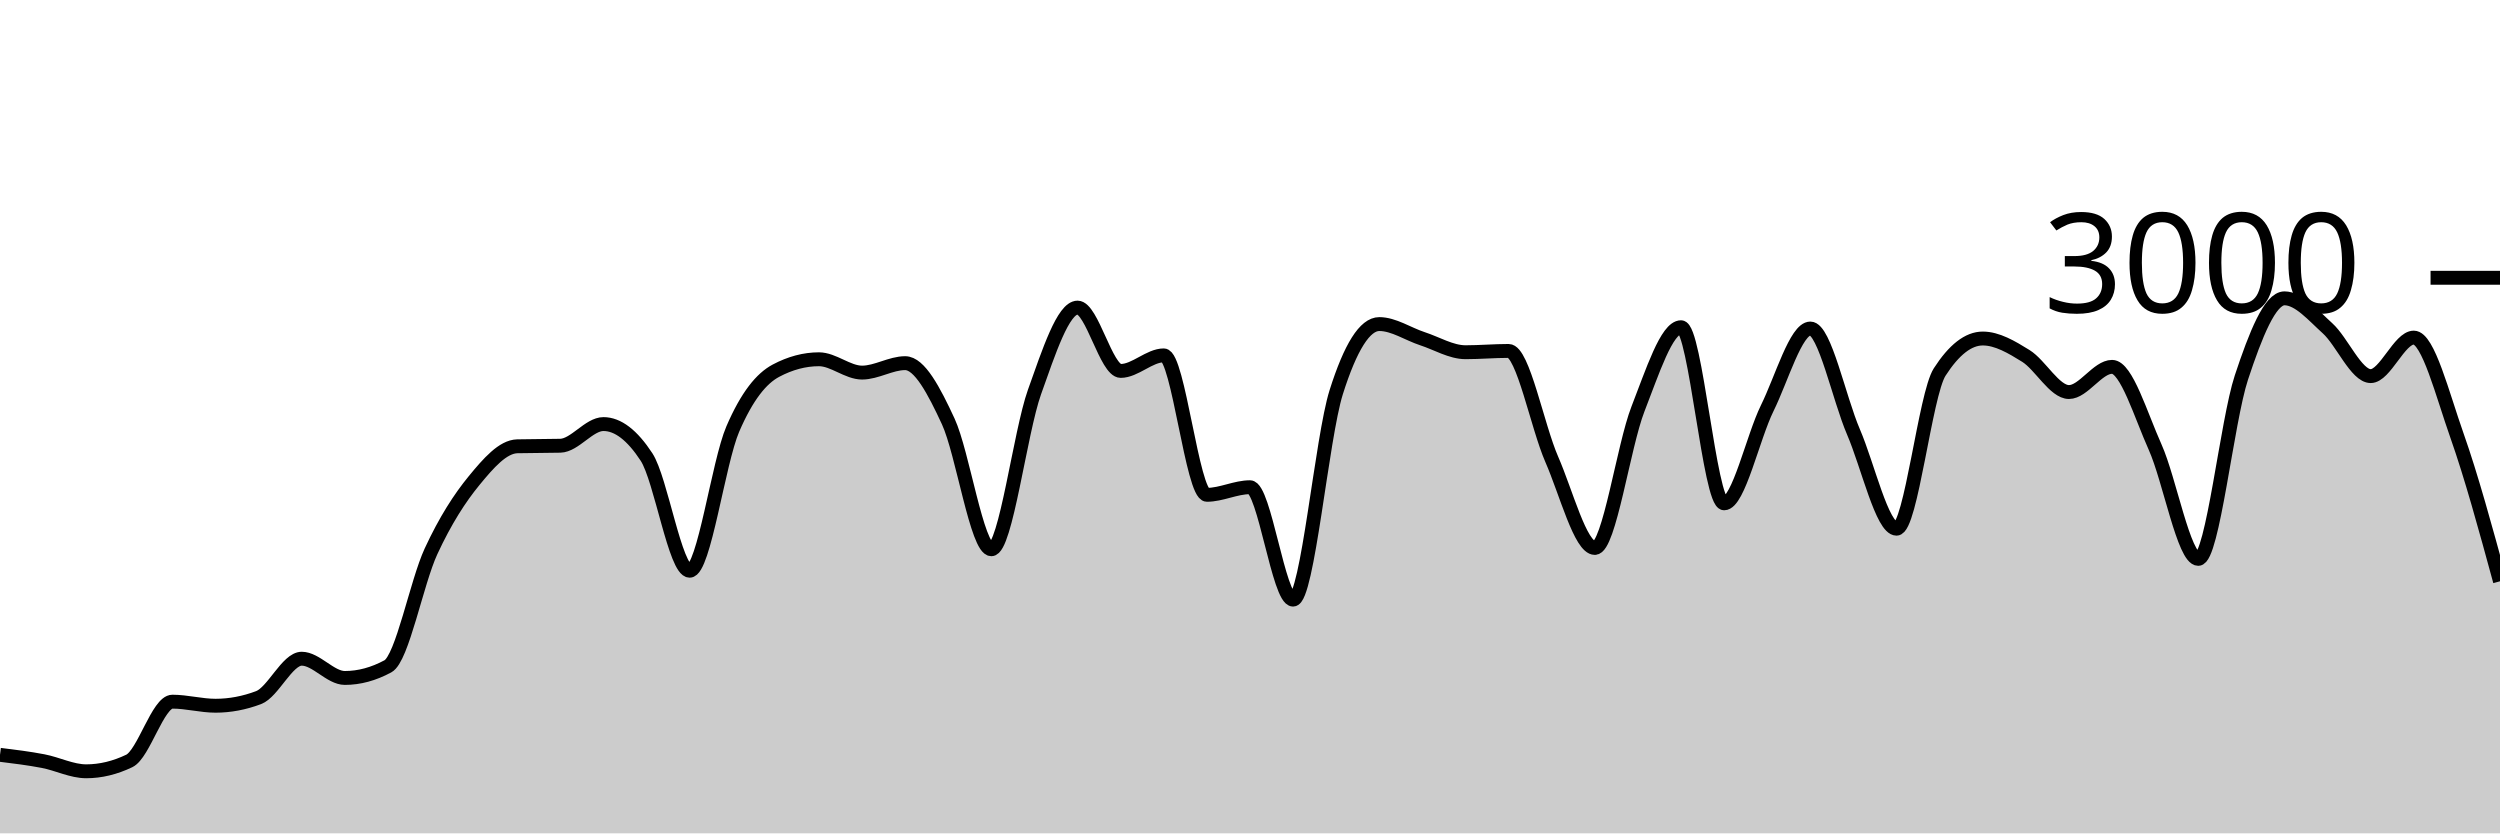
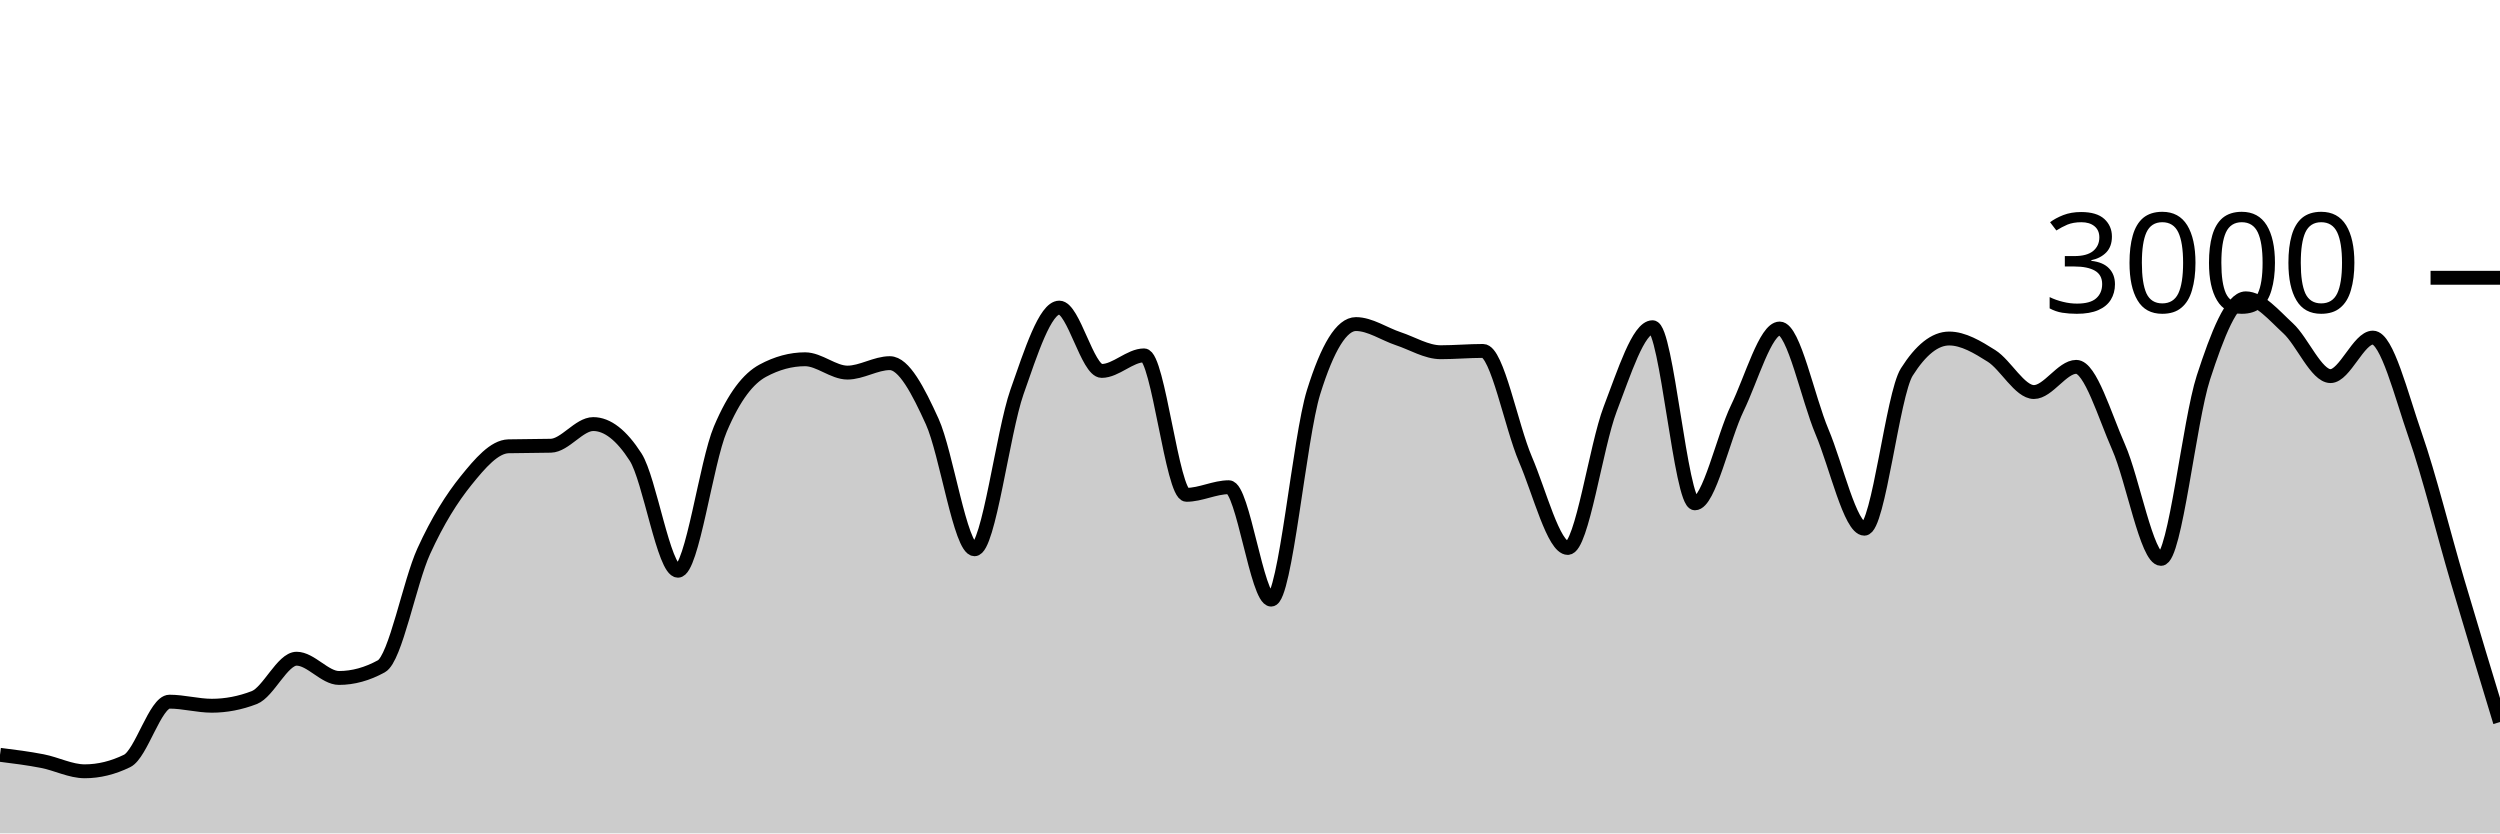
<svg xmlns="http://www.w3.org/2000/svg" viewBox="0 0 180 60">
  <g transform="translate(0,20)">
-     <path class="area" fill="rgba(0, 0, 0, 0.2)" d="M0,34.347C1.034,34.474,2.069,34.602,3.103,34.8C4.138,34.998,5.172,35.533,6.207,35.533C7.241,35.533,8.276,35.284,9.31,34.787C10.345,34.289,11.379,30.52,12.414,30.52C13.448,30.52,14.483,30.813,15.517,30.813C16.552,30.813,17.586,30.618,18.621,30.227C19.655,29.836,20.69,27.427,21.724,27.427C22.759,27.427,23.793,28.813,24.828,28.813C25.862,28.813,26.897,28.533,27.931,27.973C28.966,27.413,30,21.922,31.034,19.693C32.069,17.464,33.103,15.86,34.138,14.6C35.172,13.34,36.207,12.16,37.241,12.133C38.276,12.107,39.31,12.12,40.345,12.093C41.379,12.067,42.414,10.533,43.448,10.533C44.483,10.533,45.517,11.324,46.552,12.907C47.586,14.489,48.621,21.093,49.655,21.093C50.69,21.093,51.724,13.293,52.759,10.893C53.793,8.493,54.828,7.244,55.862,6.693C56.897,6.142,57.931,5.867,58.966,5.867C60,5.867,61.034,6.827,62.069,6.827C63.103,6.827,64.138,6.147,65.172,6.147C66.207,6.147,67.241,8.113,68.276,10.347C69.31,12.58,70.345,19.547,71.379,19.547C72.414,19.547,73.448,11.127,74.483,8.227C75.517,5.327,76.552,2.147,77.586,2.147C78.621,2.147,79.655,6.707,80.69,6.707C81.724,6.707,82.759,5.587,83.793,5.587C84.828,5.587,85.862,15.627,86.897,15.627C87.931,15.627,88.966,15.08,90,15.08C91.034,15.08,92.069,23.173,93.103,23.173C94.138,23.173,95.172,11.511,96.207,8.24C97.241,4.969,98.276,3.333,99.31,3.333C100.345,3.333,101.379,4.049,102.414,4.387C103.448,4.724,104.483,5.36,105.517,5.36C106.552,5.36,107.586,5.267,108.621,5.267C109.655,5.267,110.69,10.702,111.724,13.067C112.759,15.431,113.793,19.453,114.828,19.453C115.862,19.453,116.897,12.102,117.931,9.453C118.966,6.804,120,3.56,121.034,3.56C122.069,3.56,123.103,16.24,124.138,16.24C125.172,16.24,126.207,11.484,127.241,9.387C128.276,7.289,129.31,3.653,130.345,3.653C131.379,3.653,132.414,8.691,133.448,11.093C134.483,13.496,135.517,18.067,136.552,18.067C137.586,18.067,138.621,8.396,139.655,6.787C140.69,5.178,141.724,4.373,142.759,4.373C143.793,4.373,144.828,4.984,145.862,5.627C146.897,6.269,147.931,8.227,148.966,8.227C150,8.227,151.034,6.413,152.069,6.413C153.103,6.413,154.138,9.896,155.172,12.2C156.207,14.504,157.241,20.24,158.276,20.24C159.31,20.24,160.345,10.313,161.379,7.187C162.414,4.06,163.448,1.48,164.483,1.48C165.517,1.48,166.552,2.707,167.586,3.64C168.621,4.573,169.655,7.08,170.69,7.08C171.724,7.08,172.759,4.307,173.793,4.307C174.828,4.307,175.862,8.422,176.897,11.347C177.931,14.271,178.966,18.062,180,21.853L180,40C178.966,40,177.931,40,176.897,40C175.862,40,174.828,40,173.793,40C172.759,40,171.724,40,170.69,40C169.655,40,168.621,40,167.586,40C166.552,40,165.517,40,164.483,40C163.448,40,162.414,40,161.379,40C160.345,40,159.31,40,158.276,40C157.241,40,156.207,40,155.172,40C154.138,40,153.103,40,152.069,40C151.034,40,150,40,148.966,40C147.931,40,146.897,40,145.862,40C144.828,40,143.793,40,142.759,40C141.724,40,140.69,40,139.655,40C138.621,40,137.586,40,136.552,40C135.517,40,134.483,40,133.448,40C132.414,40,131.379,40,130.345,40C129.31,40,128.276,40,127.241,40C126.207,40,125.172,40,124.138,40C123.103,40,122.069,40,121.034,40C120,40,118.966,40,117.931,40C116.897,40,115.862,40,114.828,40C113.793,40,112.759,40,111.724,40C110.69,40,109.655,40,108.621,40C107.586,40,106.552,40,105.517,40C104.483,40,103.448,40,102.414,40C101.379,40,100.345,40,99.31,40C98.276,40,97.241,40,96.207,40C95.172,40,94.138,40,93.103,40C92.069,40,91.034,40,90,40C88.966,40,87.931,40,86.897,40C85.862,40,84.828,40,83.793,40C82.759,40,81.724,40,80.69,40C79.655,40,78.621,40,77.586,40C76.552,40,75.517,40,74.483,40C73.448,40,72.414,40,71.379,40C70.345,40,69.31,40,68.276,40C67.241,40,66.207,40,65.172,40C64.138,40,63.103,40,62.069,40C61.034,40,60,40,58.966,40C57.931,40,56.897,40,55.862,40C54.828,40,53.793,40,52.759,40C51.724,40,50.69,40,49.655,40C48.621,40,47.586,40,46.552,40C45.517,40,44.483,40,43.448,40C42.414,40,41.379,40,40.345,40C39.31,40,38.276,40,37.241,40C36.207,40,35.172,40,34.138,40C33.103,40,32.069,40,31.034,40C30,40,28.966,40,27.931,40C26.897,40,25.862,40,24.828,40C23.793,40,22.759,40,21.724,40C20.69,40,19.655,40,18.621,40C17.586,40,16.552,40,15.517,40C14.483,40,13.448,40,12.414,40C11.379,40,10.345,40,9.31,40C8.276,40,7.241,40,6.207,40C5.172,40,4.138,40,3.103,40C2.069,40,1.034,40,0,40Z" />
-     <path class="line" stroke="black" fill="none" d="M0,34.347C1.034,34.474,2.069,34.602,3.103,34.8C4.138,34.998,5.172,35.533,6.207,35.533C7.241,35.533,8.276,35.284,9.31,34.787C10.345,34.289,11.379,30.52,12.414,30.52C13.448,30.52,14.483,30.813,15.517,30.813C16.552,30.813,17.586,30.618,18.621,30.227C19.655,29.836,20.69,27.427,21.724,27.427C22.759,27.427,23.793,28.813,24.828,28.813C25.862,28.813,26.897,28.533,27.931,27.973C28.966,27.413,30,21.922,31.034,19.693C32.069,17.464,33.103,15.86,34.138,14.6C35.172,13.34,36.207,12.16,37.241,12.133C38.276,12.107,39.31,12.12,40.345,12.093C41.379,12.067,42.414,10.533,43.448,10.533C44.483,10.533,45.517,11.324,46.552,12.907C47.586,14.489,48.621,21.093,49.655,21.093C50.69,21.093,51.724,13.293,52.759,10.893C53.793,8.493,54.828,7.244,55.862,6.693C56.897,6.142,57.931,5.867,58.966,5.867C60,5.867,61.034,6.827,62.069,6.827C63.103,6.827,64.138,6.147,65.172,6.147C66.207,6.147,67.241,8.113,68.276,10.347C69.31,12.58,70.345,19.547,71.379,19.547C72.414,19.547,73.448,11.127,74.483,8.227C75.517,5.327,76.552,2.147,77.586,2.147C78.621,2.147,79.655,6.707,80.69,6.707C81.724,6.707,82.759,5.587,83.793,5.587C84.828,5.587,85.862,15.627,86.897,15.627C87.931,15.627,88.966,15.08,90,15.08C91.034,15.08,92.069,23.173,93.103,23.173C94.138,23.173,95.172,11.511,96.207,8.24C97.241,4.969,98.276,3.333,99.31,3.333C100.345,3.333,101.379,4.049,102.414,4.387C103.448,4.724,104.483,5.36,105.517,5.36C106.552,5.36,107.586,5.267,108.621,5.267C109.655,5.267,110.69,10.702,111.724,13.067C112.759,15.431,113.793,19.453,114.828,19.453C115.862,19.453,116.897,12.102,117.931,9.453C118.966,6.804,120,3.56,121.034,3.56C122.069,3.56,123.103,16.24,124.138,16.24C125.172,16.24,126.207,11.484,127.241,9.387C128.276,7.289,129.31,3.653,130.345,3.653C131.379,3.653,132.414,8.691,133.448,11.093C134.483,13.496,135.517,18.067,136.552,18.067C137.586,18.067,138.621,8.396,139.655,6.787C140.69,5.178,141.724,4.373,142.759,4.373C143.793,4.373,144.828,4.984,145.862,5.627C146.897,6.269,147.931,8.227,148.966,8.227C150,8.227,151.034,6.413,152.069,6.413C153.103,6.413,154.138,9.896,155.172,12.2C156.207,14.504,157.241,20.24,158.276,20.24C159.31,20.24,160.345,10.313,161.379,7.187C162.414,4.06,163.448,1.48,164.483,1.48C165.517,1.48,166.552,2.707,167.586,3.64C168.621,4.573,169.655,7.08,170.69,7.08C171.724,7.08,172.759,4.307,173.793,4.307C174.828,4.307,175.862,8.422,176.897,11.347C177.931,14.271,178.966,18.062,180,21.853" />
+     <path class="area" fill="rgba(0, 0, 0, 0.2)" d="M0,34.347C1.017,34.474,2.034,34.602,3.051,34.8C4.068,34.998,5.085,35.533,6.102,35.533C7.119,35.533,8.136,35.284,9.153,34.787C10.169,34.289,11.186,30.52,12.203,30.52C13.22,30.52,14.237,30.813,15.254,30.813C16.271,30.813,17.288,30.618,18.305,30.227C19.322,29.836,20.339,27.427,21.356,27.427C22.373,27.427,23.39,28.813,24.407,28.813C25.424,28.813,26.441,28.533,27.458,27.973C28.475,27.413,29.492,21.922,30.508,19.693C31.525,17.464,32.542,15.86,33.559,14.6C34.576,13.34,35.593,12.16,36.61,12.133C37.627,12.107,38.644,12.12,39.661,12.093C40.678,12.067,41.695,10.533,42.712,10.533C43.729,10.533,44.746,11.324,45.763,12.907C46.78,14.489,47.797,21.093,48.814,21.093C49.831,21.093,50.847,13.293,51.864,10.893C52.881,8.493,53.898,7.244,54.915,6.693C55.932,6.142,56.949,5.867,57.966,5.867C58.983,5.867,60,6.827,61.017,6.827C62.034,6.827,63.051,6.147,64.068,6.147C65.085,6.147,66.102,8.113,67.119,10.347C68.136,12.58,69.153,19.547,70.169,19.547C71.186,19.547,72.203,11.127,73.22,8.227C74.237,5.327,75.254,2.147,76.271,2.147C77.288,2.147,78.305,6.707,79.322,6.707C80.339,6.707,81.356,5.587,82.373,5.587C83.39,5.587,84.407,15.627,85.424,15.627C86.441,15.627,87.458,15.08,88.475,15.08C89.492,15.08,90.508,23.173,91.525,23.173C92.542,23.173,93.559,11.511,94.576,8.24C95.593,4.969,96.61,3.333,97.627,3.333C98.644,3.333,99.661,4.049,100.678,4.387C101.695,4.724,102.712,5.36,103.729,5.36C104.746,5.36,105.763,5.267,106.78,5.267C107.797,5.267,108.814,10.702,109.831,13.067C110.847,15.431,111.864,19.453,112.881,19.453C113.898,19.453,114.915,12.102,115.932,9.453C116.949,6.804,117.966,3.56,118.983,3.56C120,3.56,121.017,16.24,122.034,16.24C123.051,16.24,124.068,11.484,125.085,9.387C126.102,7.289,127.119,3.653,128.136,3.653C129.153,3.653,130.169,8.691,131.186,11.093C132.203,13.496,133.22,18.067,134.237,18.067C135.254,18.067,136.271,8.396,137.288,6.787C138.305,5.178,139.322,4.373,140.339,4.373C141.356,4.373,142.373,4.984,143.39,5.627C144.407,6.269,145.424,8.227,146.441,8.227C147.458,8.227,148.475,6.413,149.492,6.413C150.508,6.413,151.525,9.896,152.542,12.2C153.559,14.504,154.576,20.24,155.593,20.24C156.61,20.24,157.627,10.313,158.644,7.187C159.661,4.06,160.678,1.48,161.695,1.48C162.712,1.48,163.729,2.707,164.746,3.64C165.763,4.573,166.78,7.08,167.797,7.08C168.814,7.08,169.831,4.307,170.847,4.307C171.864,4.307,172.881,8.422,173.898,11.347C174.915,14.271,175.932,18.413,176.949,21.853C177.966,25.293,178.983,28.64,180,31.987L180,40C178.983,40,177.966,40,176.949,40C175.932,40,174.915,40,173.898,40C172.881,40,171.864,40,170.847,40C169.831,40,168.814,40,167.797,40C166.78,40,165.763,40,164.746,40C163.729,40,162.712,40,161.695,40C160.678,40,159.661,40,158.644,40C157.627,40,156.61,40,155.593,40C154.576,40,153.559,40,152.542,40C151.525,40,150.508,40,149.492,40C148.475,40,147.458,40,146.441,40C145.424,40,144.407,40,143.39,40C142.373,40,141.356,40,140.339,40C139.322,40,138.305,40,137.288,40C136.271,40,135.254,40,134.237,40C133.22,40,132.203,40,131.186,40C130.169,40,129.153,40,128.136,40C127.119,40,126.102,40,125.085,40C124.068,40,123.051,40,122.034,40C121.017,40,120,40,118.983,40C117.966,40,116.949,40,115.932,40C114.915,40,113.898,40,112.881,40C111.864,40,110.847,40,109.831,40C108.814,40,107.797,40,106.78,40C105.763,40,104.746,40,103.729,40C102.712,40,101.695,40,100.678,40C99.661,40,98.644,40,97.627,40C96.61,40,95.593,40,94.576,40C93.559,40,92.542,40,91.525,40C90.508,40,89.492,40,88.475,40C87.458,40,86.441,40,85.424,40C84.407,40,83.39,40,82.373,40C81.356,40,80.339,40,79.322,40C78.305,40,77.288,40,76.271,40C75.254,40,74.237,40,73.22,40C72.203,40,71.186,40,70.169,40C69.153,40,68.136,40,67.119,40C66.102,40,65.085,40,64.068,40C63.051,40,62.034,40,61.017,40C60,40,58.983,40,57.966,40C56.949,40,55.932,40,54.915,40C53.898,40,52.881,40,51.864,40C50.847,40,49.831,40,48.814,40C47.797,40,46.78,40,45.763,40C44.746,40,43.729,40,42.712,40C41.695,40,40.678,40,39.661,40C38.644,40,37.627,40,36.61,40C35.593,40,34.576,40,33.559,40C32.542,40,31.525,40,30.508,40C29.492,40,28.475,40,27.458,40C26.441,40,25.424,40,24.407,40C23.39,40,22.373,40,21.356,40C20.339,40,19.322,40,18.305,40C17.288,40,16.271,40,15.254,40C14.237,40,13.22,40,12.203,40C11.186,40,10.169,40,9.153,40C8.136,40,7.119,40,6.102,40C5.085,40,4.068,40,3.051,40C2.034,40,1.017,40,0,40Z" />
+     <path class="line" stroke="black" fill="none" d="M0,34.347C1.017,34.474,2.034,34.602,3.051,34.8C4.068,34.998,5.085,35.533,6.102,35.533C7.119,35.533,8.136,35.284,9.153,34.787C10.169,34.289,11.186,30.52,12.203,30.52C13.22,30.52,14.237,30.813,15.254,30.813C16.271,30.813,17.288,30.618,18.305,30.227C19.322,29.836,20.339,27.427,21.356,27.427C22.373,27.427,23.39,28.813,24.407,28.813C25.424,28.813,26.441,28.533,27.458,27.973C28.475,27.413,29.492,21.922,30.508,19.693C31.525,17.464,32.542,15.86,33.559,14.6C34.576,13.34,35.593,12.16,36.61,12.133C37.627,12.107,38.644,12.12,39.661,12.093C40.678,12.067,41.695,10.533,42.712,10.533C43.729,10.533,44.746,11.324,45.763,12.907C46.78,14.489,47.797,21.093,48.814,21.093C49.831,21.093,50.847,13.293,51.864,10.893C52.881,8.493,53.898,7.244,54.915,6.693C55.932,6.142,56.949,5.867,57.966,5.867C58.983,5.867,60,6.827,61.017,6.827C62.034,6.827,63.051,6.147,64.068,6.147C65.085,6.147,66.102,8.113,67.119,10.347C68.136,12.58,69.153,19.547,70.169,19.547C71.186,19.547,72.203,11.127,73.22,8.227C74.237,5.327,75.254,2.147,76.271,2.147C77.288,2.147,78.305,6.707,79.322,6.707C80.339,6.707,81.356,5.587,82.373,5.587C83.39,5.587,84.407,15.627,85.424,15.627C86.441,15.627,87.458,15.08,88.475,15.08C89.492,15.08,90.508,23.173,91.525,23.173C92.542,23.173,93.559,11.511,94.576,8.24C95.593,4.969,96.61,3.333,97.627,3.333C98.644,3.333,99.661,4.049,100.678,4.387C101.695,4.724,102.712,5.36,103.729,5.36C104.746,5.36,105.763,5.267,106.78,5.267C107.797,5.267,108.814,10.702,109.831,13.067C110.847,15.431,111.864,19.453,112.881,19.453C113.898,19.453,114.915,12.102,115.932,9.453C116.949,6.804,117.966,3.56,118.983,3.56C120,3.56,121.017,16.24,122.034,16.24C123.051,16.24,124.068,11.484,125.085,9.387C126.102,7.289,127.119,3.653,128.136,3.653C129.153,3.653,130.169,8.691,131.186,11.093C132.203,13.496,133.22,18.067,134.237,18.067C135.254,18.067,136.271,8.396,137.288,6.787C138.305,5.178,139.322,4.373,140.339,4.373C141.356,4.373,142.373,4.984,143.39,5.627C144.407,6.269,145.424,8.227,146.441,8.227C147.458,8.227,148.475,6.413,149.492,6.413C150.508,6.413,151.525,9.896,152.542,12.2C153.559,14.504,154.576,20.24,155.593,20.24C156.61,20.24,157.627,10.313,158.644,7.187C159.661,4.06,160.678,1.48,161.695,1.48C162.712,1.48,163.729,2.707,164.746,3.64C165.763,4.573,166.78,7.08,167.797,7.08C168.814,7.08,169.831,4.307,170.847,4.307C171.864,4.307,172.881,8.422,173.898,11.347C174.915,14.271,175.932,18.413,176.949,21.853C177.966,25.293,178.983,28.64,180,31.987" />
    <path class="axis-ceiling" stroke-width="1" stroke="black" fill="none" d="M175,0L180,0" />
    <text class="axis-ceiling-label" font-family="sans-serif" text-anchor="end" font-size="10px" x="170" y="2.5">3000</text>
  </g>
</svg>
